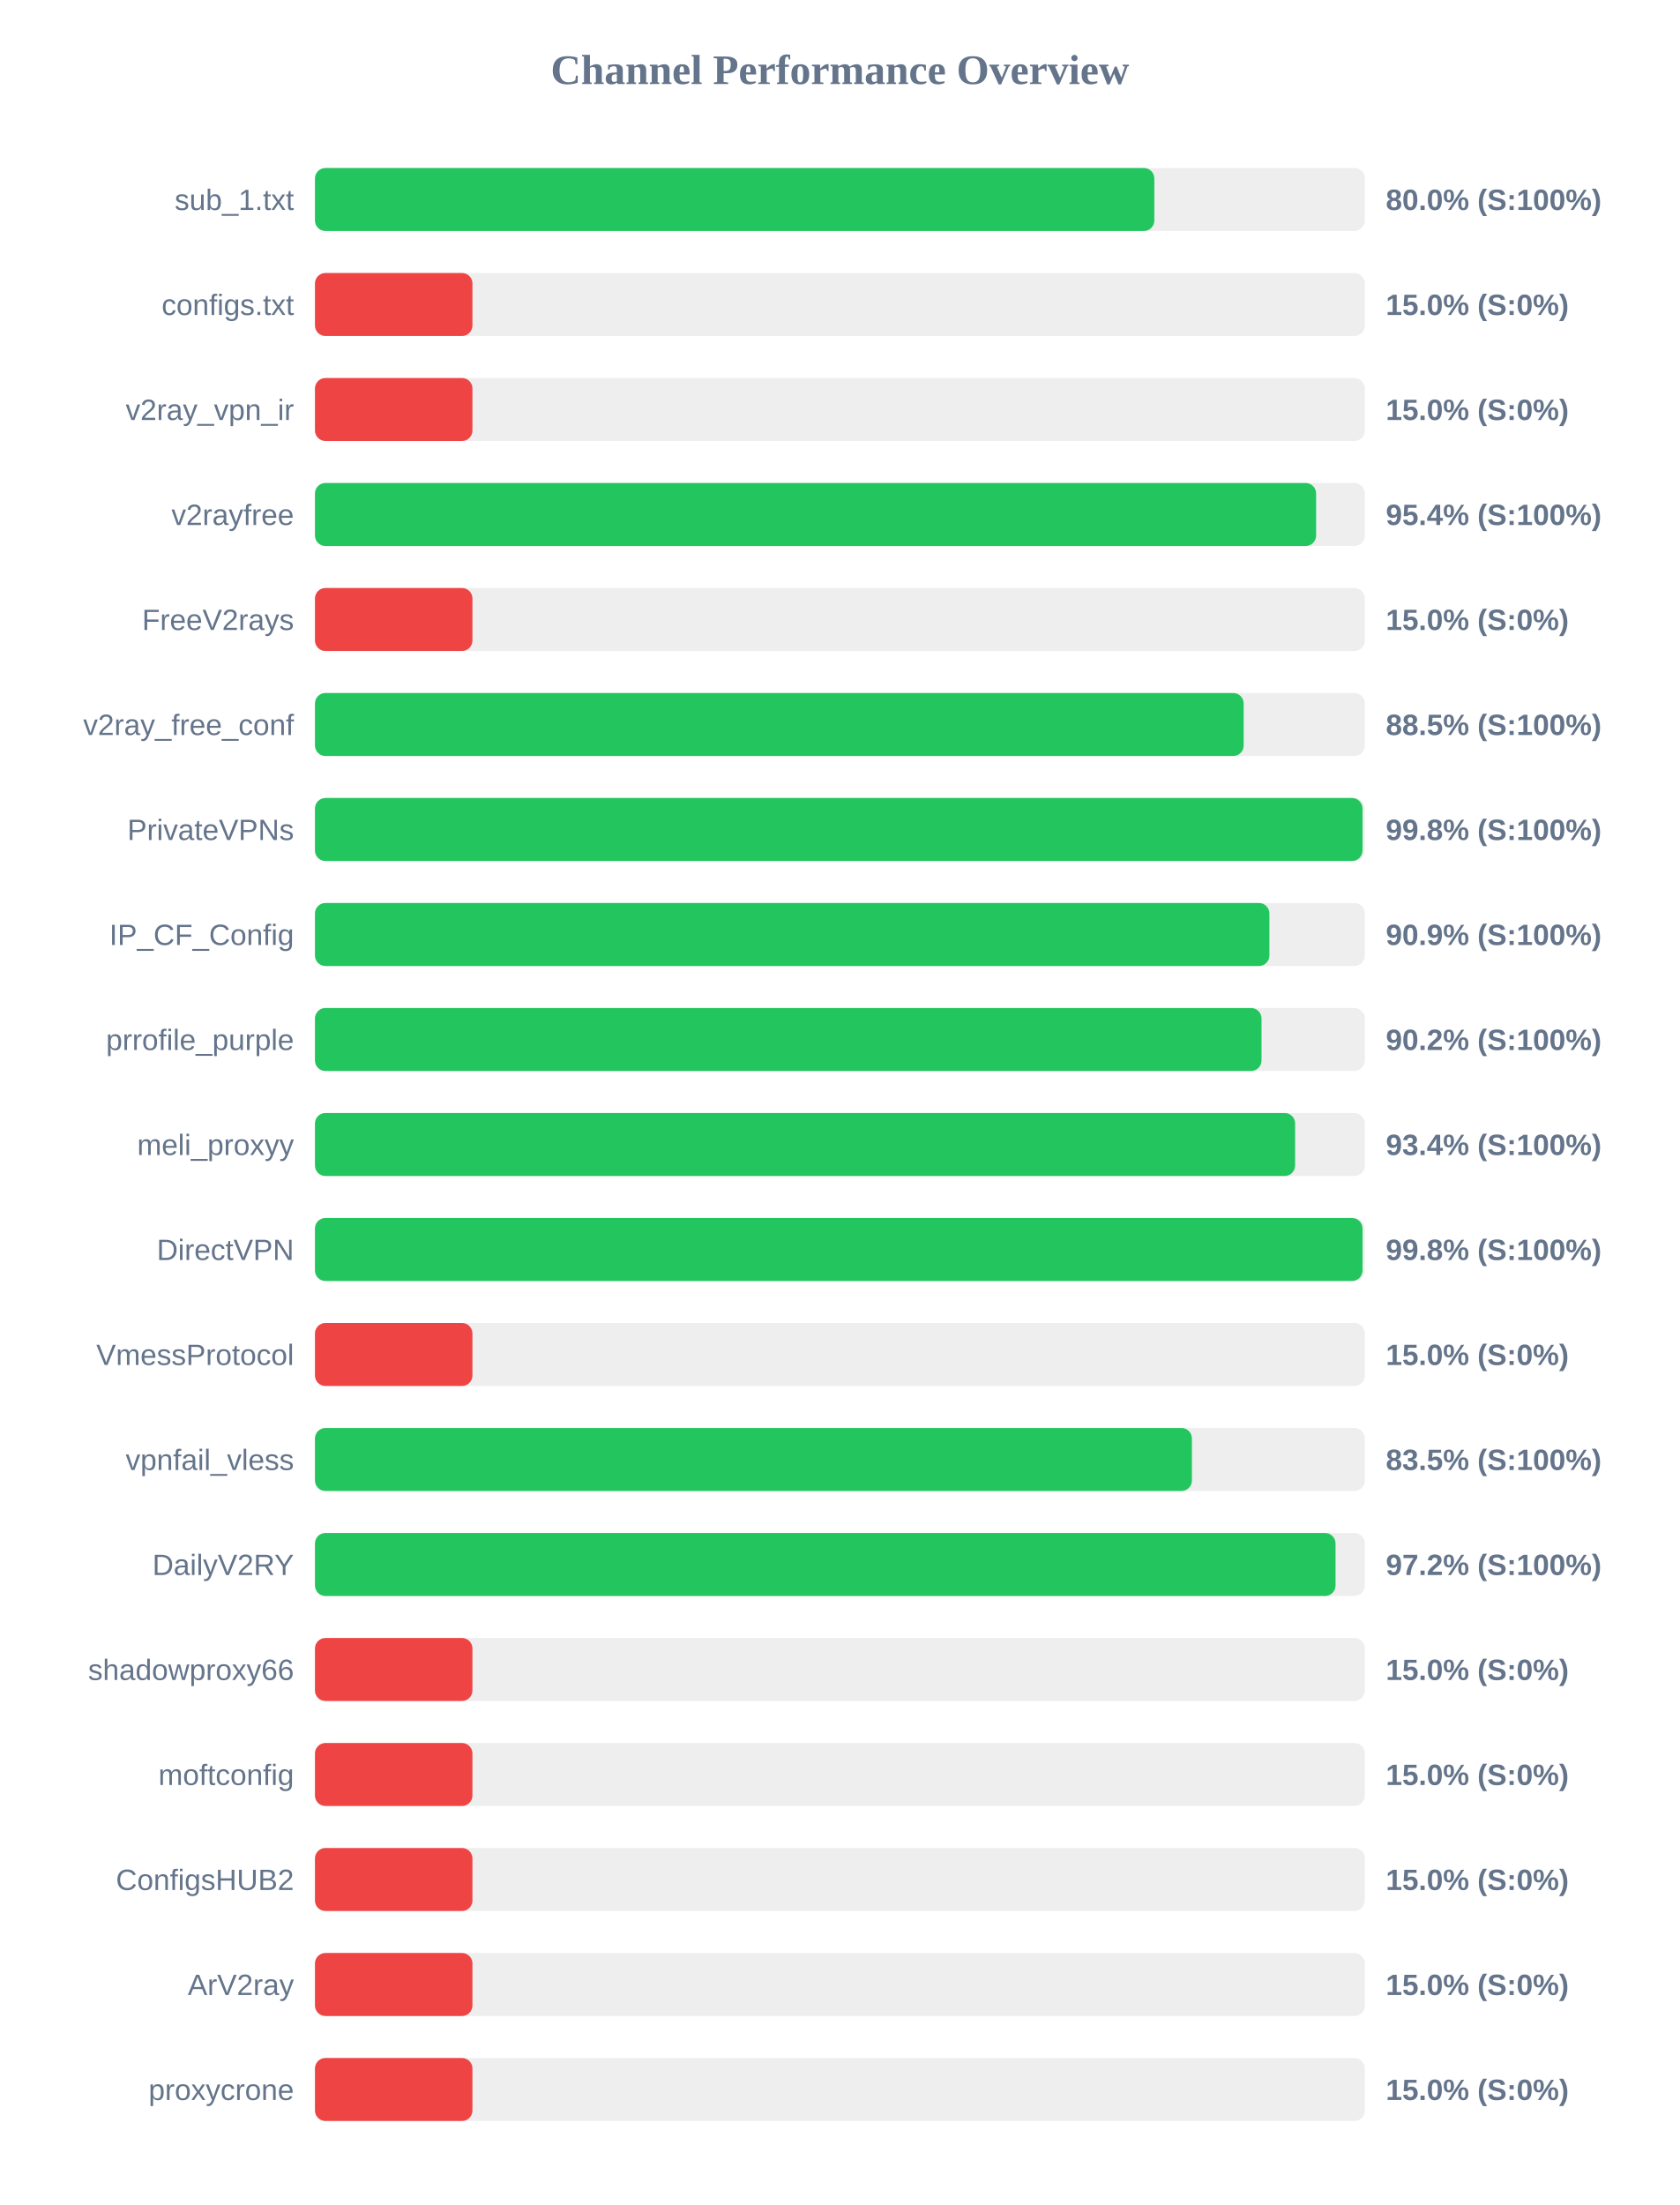
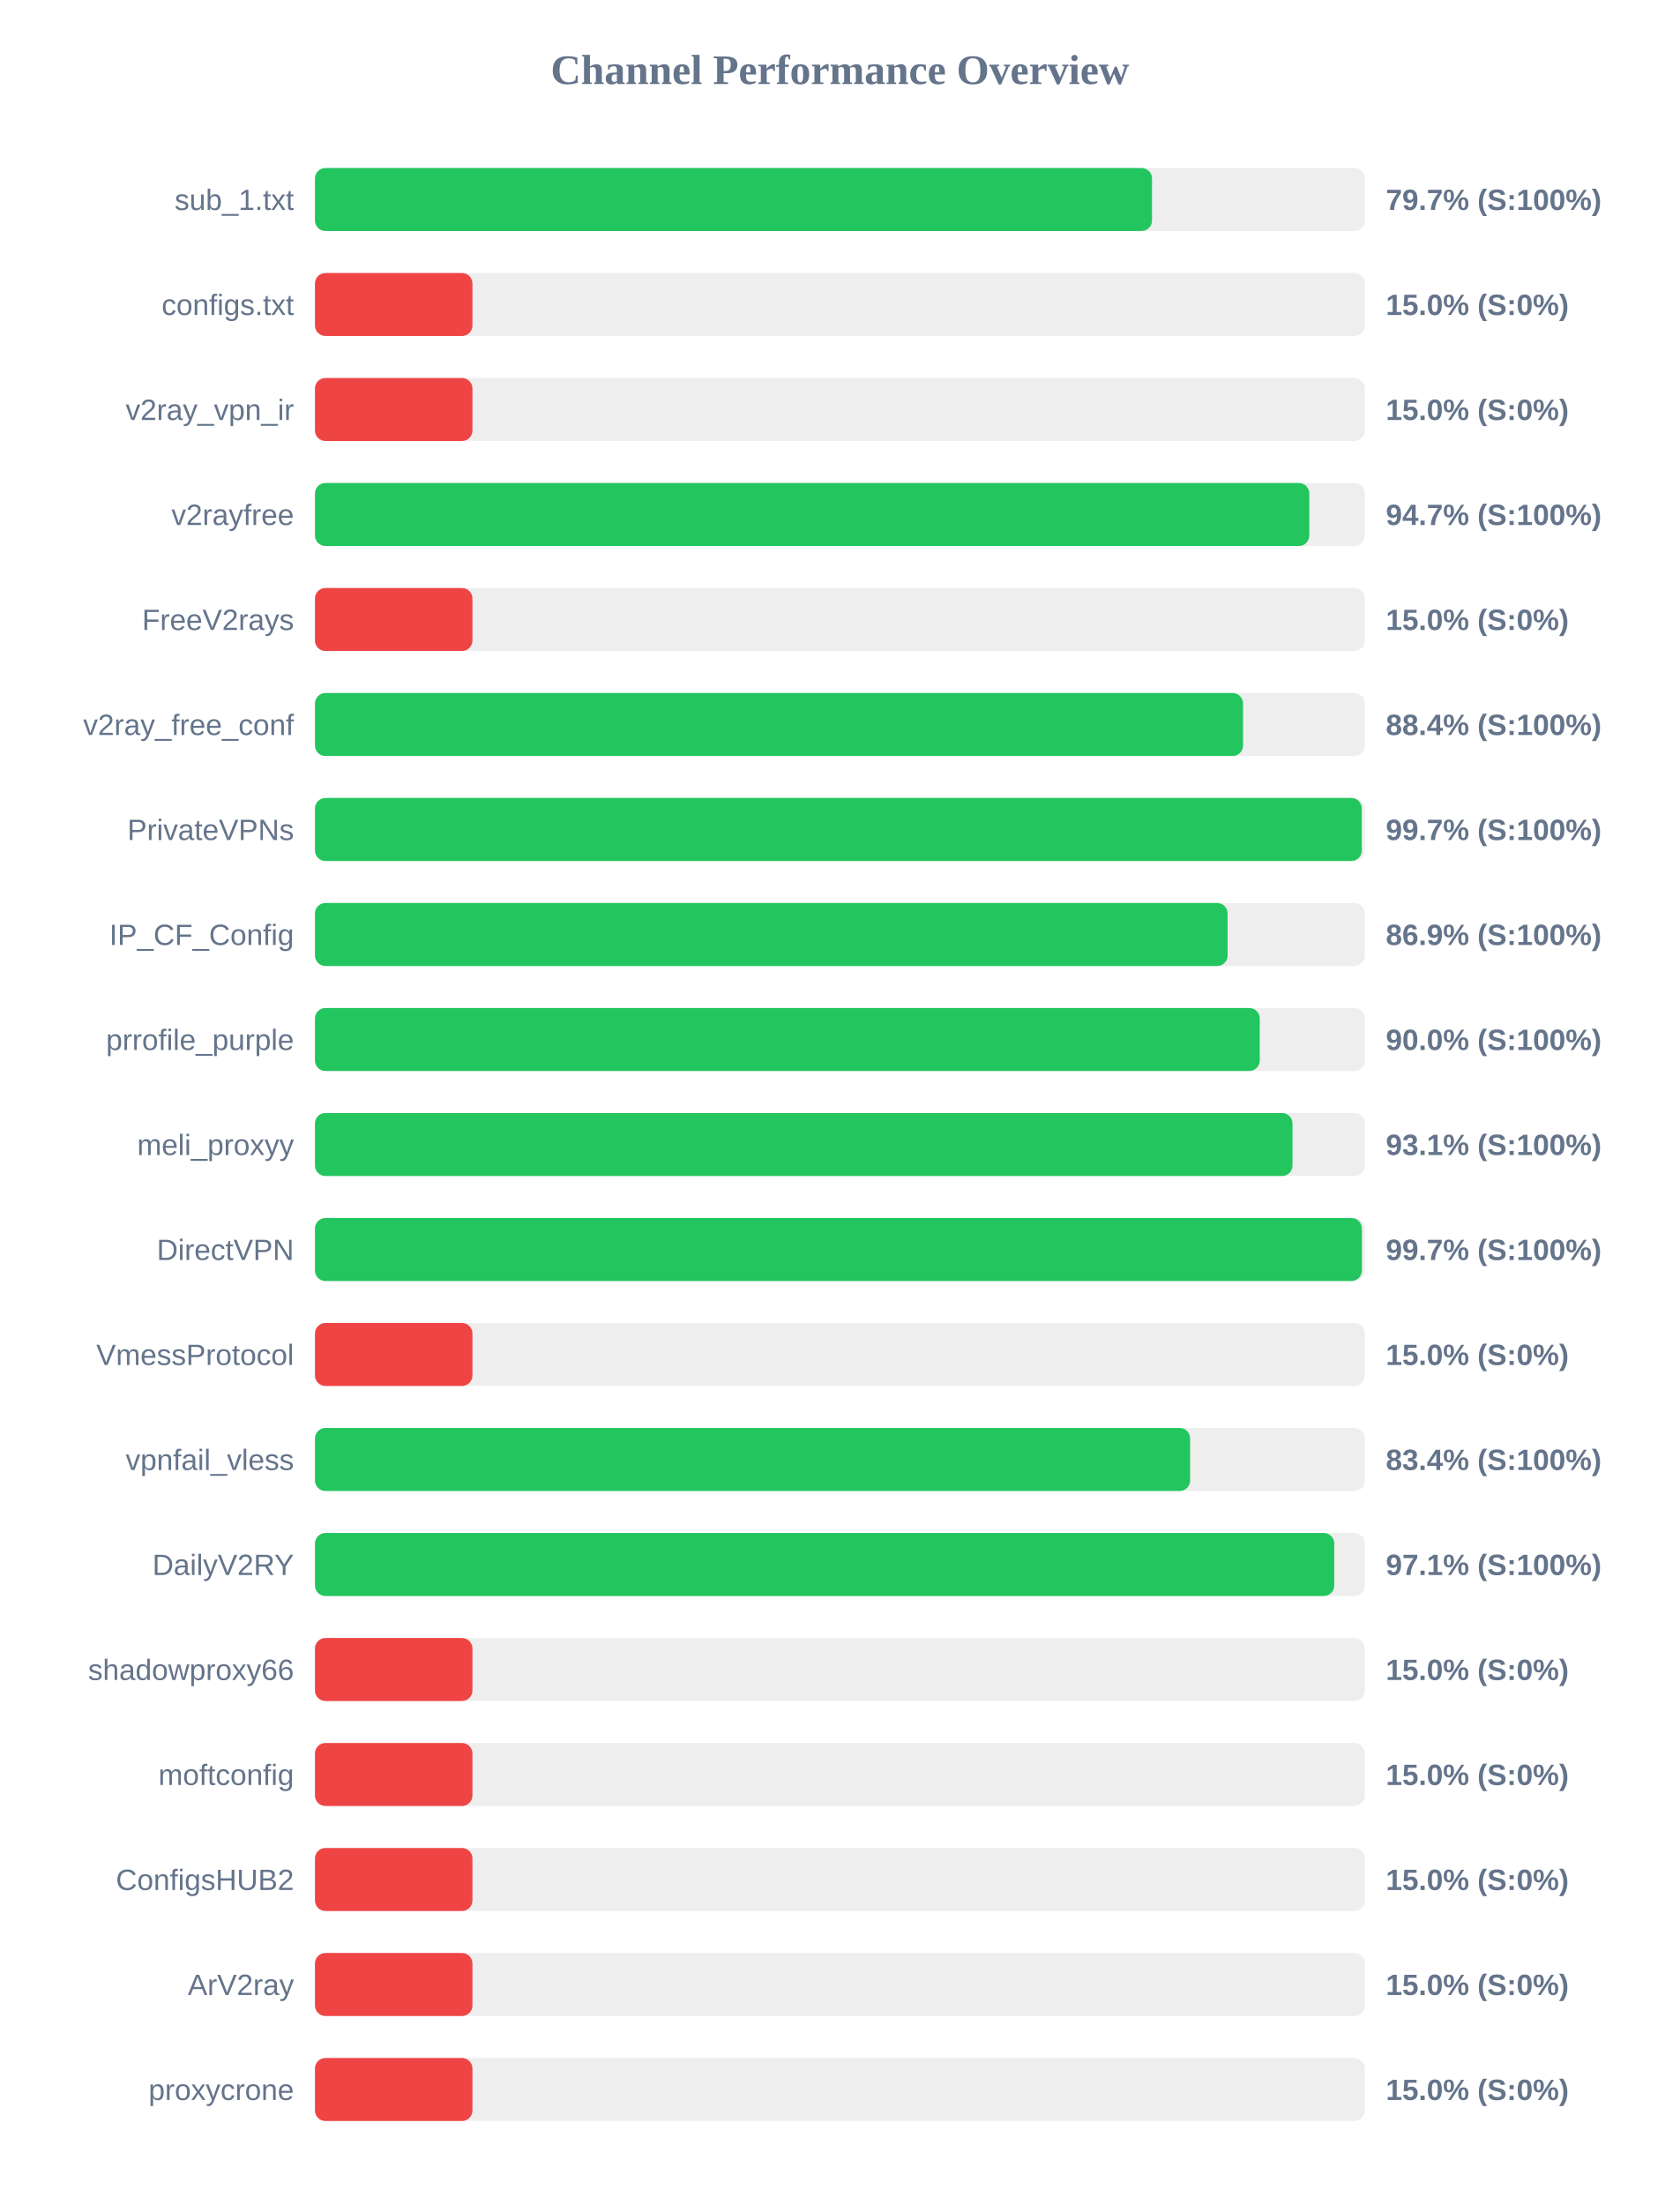
<svg xmlns="http://www.w3.org/2000/svg" width="800" height="1050" version="1.1">
  <style>
        .row { font: 14px Arial; fill: #64748b; }
        .score { font: bold 14px Arial; fill: #64748b; }
    </style>
  <text x="400" y="40" text-anchor="middle" font-size="20px" font-weight="bold" fill="#64748b">Channel Performance Overview</text>
  <rect x="150" y="80" width="500" height="30" fill="#eee" rx="5" />
-   <rect x="150" y="80" width="399.75" height="30" fill="#22c55e" rx="5" />
+   <rect x="150" y="80" width="398.65" height="30" fill="#22c55e" rx="5" />
  <text x="140" y="100" text-anchor="end" class="row">sub_1.txt</text>
-   <text x="660" y="100" text-anchor="start" class="score">80.0% (S:100%)</text>
+   <text x="660" y="100" text-anchor="start" class="score">79.7% (S:100%)</text>
  <rect x="150" y="130" width="500" height="30" fill="#eee" rx="5" />
  <rect x="150" y="130" width="75.0" height="30" fill="#ef4444" rx="5" />
  <text x="140" y="150" text-anchor="end" class="row">configs.txt</text>
  <text x="660" y="150" text-anchor="start" class="score">15.0% (S:0%)</text>
  <rect x="150" y="180" width="500" height="30" fill="#eee" rx="5" />
  <rect x="150" y="180" width="75.0" height="30" fill="#ef4444" rx="5" />
  <text x="140" y="200" text-anchor="end" class="row">v2ray_vpn_ir</text>
  <text x="660" y="200" text-anchor="start" class="score">15.0% (S:0%)</text>
  <rect x="150" y="230" width="500" height="30" fill="#eee" rx="5" />
-   <rect x="150" y="230" width="476.8" height="30" fill="#22c55e" rx="5" />
+   <rect x="150" y="230" width="473.55" height="30" fill="#22c55e" rx="5" />
  <text x="140" y="250" text-anchor="end" class="row">v2rayfree</text>
-   <text x="660" y="250" text-anchor="start" class="score">95.4% (S:100%)</text>
+   <text x="660" y="250" text-anchor="start" class="score">94.7% (S:100%)</text>
  <rect x="150" y="280" width="500" height="30" fill="#eee" rx="5" />
  <rect x="150" y="280" width="75.0" height="30" fill="#ef4444" rx="5" />
  <text x="140" y="300" text-anchor="end" class="row">FreeV2rays</text>
  <text x="660" y="300" text-anchor="start" class="score">15.0% (S:0%)</text>
  <rect x="150" y="330" width="500" height="30" fill="#eee" rx="5" />
-   <rect x="150" y="330" width="442.3" height="30" fill="#22c55e" rx="5" />
+   <rect x="150" y="330" width="442.0" height="30" fill="#22c55e" rx="5" />
  <text x="140" y="350" text-anchor="end" class="row">v2ray_free_conf</text>
-   <text x="660" y="350" text-anchor="start" class="score">88.5% (S:100%)</text>
+   <text x="660" y="350" text-anchor="start" class="score">88.4% (S:100%)</text>
  <rect x="150" y="380" width="500" height="30" fill="#eee" rx="5" />
-   <rect x="150" y="380" width="498.9" height="30" fill="#22c55e" rx="5" />
+   <rect x="150" y="380" width="498.55" height="30" fill="#22c55e" rx="5" />
  <text x="140" y="400" text-anchor="end" class="row">PrivateVPNs</text>
-   <text x="660" y="400" text-anchor="start" class="score">99.8% (S:100%)</text>
+   <text x="660" y="400" text-anchor="start" class="score">99.7% (S:100%)</text>
  <rect x="150" y="430" width="500" height="30" fill="#eee" rx="5" />
-   <rect x="150" y="430" width="454.55" height="30" fill="#22c55e" rx="5" />
+   <rect x="150" y="430" width="434.65" height="30" fill="#22c55e" rx="5" />
  <text x="140" y="450" text-anchor="end" class="row">IP_CF_Config</text>
-   <text x="660" y="450" text-anchor="start" class="score">90.9% (S:100%)</text>
+   <text x="660" y="450" text-anchor="start" class="score">86.9% (S:100%)</text>
  <rect x="150" y="480" width="500" height="30" fill="#eee" rx="5" />
-   <rect x="150" y="480" width="450.8" height="30" fill="#22c55e" rx="5" />
+   <rect x="150" y="480" width="449.95" height="30" fill="#22c55e" rx="5" />
  <text x="140" y="500" text-anchor="end" class="row">prrofile_purple</text>
-   <text x="660" y="500" text-anchor="start" class="score">90.2% (S:100%)</text>
+   <text x="660" y="500" text-anchor="start" class="score">90.0% (S:100%)</text>
  <rect x="150" y="530" width="500" height="30" fill="#eee" rx="5" />
-   <rect x="150" y="530" width="466.8" height="30" fill="#22c55e" rx="5" />
+   <rect x="150" y="530" width="465.55" height="30" fill="#22c55e" rx="5" />
  <text x="140" y="550" text-anchor="end" class="row">meli_proxyy</text>
-   <text x="660" y="550" text-anchor="start" class="score">93.4% (S:100%)</text>
+   <text x="660" y="550" text-anchor="start" class="score">93.1% (S:100%)</text>
  <rect x="150" y="580" width="500" height="30" fill="#eee" rx="5" />
-   <rect x="150" y="580" width="498.9" height="30" fill="#22c55e" rx="5" />
+   <rect x="150" y="580" width="498.6" height="30" fill="#22c55e" rx="5" />
  <text x="140" y="600" text-anchor="end" class="row">DirectVPN</text>
-   <text x="660" y="600" text-anchor="start" class="score">99.8% (S:100%)</text>
+   <text x="660" y="600" text-anchor="start" class="score">99.7% (S:100%)</text>
  <rect x="150" y="630" width="500" height="30" fill="#eee" rx="5" />
  <rect x="150" y="630" width="75.0" height="30" fill="#ef4444" rx="5" />
  <text x="140" y="650" text-anchor="end" class="row">VmessProtocol</text>
  <text x="660" y="650" text-anchor="start" class="score">15.0% (S:0%)</text>
  <rect x="150" y="680" width="500" height="30" fill="#eee" rx="5" />
-   <rect x="150" y="680" width="417.65" height="30" fill="#22c55e" rx="5" />
+   <rect x="150" y="680" width="416.8" height="30" fill="#22c55e" rx="5" />
  <text x="140" y="700" text-anchor="end" class="row">vpnfail_vless</text>
-   <text x="660" y="700" text-anchor="start" class="score">83.5% (S:100%)</text>
+   <text x="660" y="700" text-anchor="start" class="score">83.4% (S:100%)</text>
  <rect x="150" y="730" width="500" height="30" fill="#eee" rx="5" />
-   <rect x="150" y="730" width="486.05" height="30" fill="#22c55e" rx="5" />
+   <rect x="150" y="730" width="485.45" height="30" fill="#22c55e" rx="5" />
  <text x="140" y="750" text-anchor="end" class="row">DailyV2RY</text>
-   <text x="660" y="750" text-anchor="start" class="score">97.2% (S:100%)</text>
+   <text x="660" y="750" text-anchor="start" class="score">97.1% (S:100%)</text>
  <rect x="150" y="780" width="500" height="30" fill="#eee" rx="5" />
  <rect x="150" y="780" width="75.0" height="30" fill="#ef4444" rx="5" />
  <text x="140" y="800" text-anchor="end" class="row">shadowproxy66</text>
  <text x="660" y="800" text-anchor="start" class="score">15.0% (S:0%)</text>
  <rect x="150" y="830" width="500" height="30" fill="#eee" rx="5" />
  <rect x="150" y="830" width="75.0" height="30" fill="#ef4444" rx="5" />
  <text x="140" y="850" text-anchor="end" class="row">moftconfig</text>
  <text x="660" y="850" text-anchor="start" class="score">15.0% (S:0%)</text>
  <rect x="150" y="880" width="500" height="30" fill="#eee" rx="5" />
  <rect x="150" y="880" width="75.0" height="30" fill="#ef4444" rx="5" />
  <text x="140" y="900" text-anchor="end" class="row">ConfigsHUB2</text>
  <text x="660" y="900" text-anchor="start" class="score">15.0% (S:0%)</text>
  <rect x="150" y="930" width="500" height="30" fill="#eee" rx="5" />
  <rect x="150" y="930" width="75.0" height="30" fill="#ef4444" rx="5" />
  <text x="140" y="950" text-anchor="end" class="row">ArV2ray</text>
  <text x="660" y="950" text-anchor="start" class="score">15.0% (S:0%)</text>
  <rect x="150" y="980" width="500" height="30" fill="#eee" rx="5" />
  <rect x="150" y="980" width="75.0" height="30" fill="#ef4444" rx="5" />
  <text x="140" y="1000" text-anchor="end" class="row">proxycrone</text>
  <text x="660" y="1000" text-anchor="start" class="score">15.0% (S:0%)</text>
</svg>
